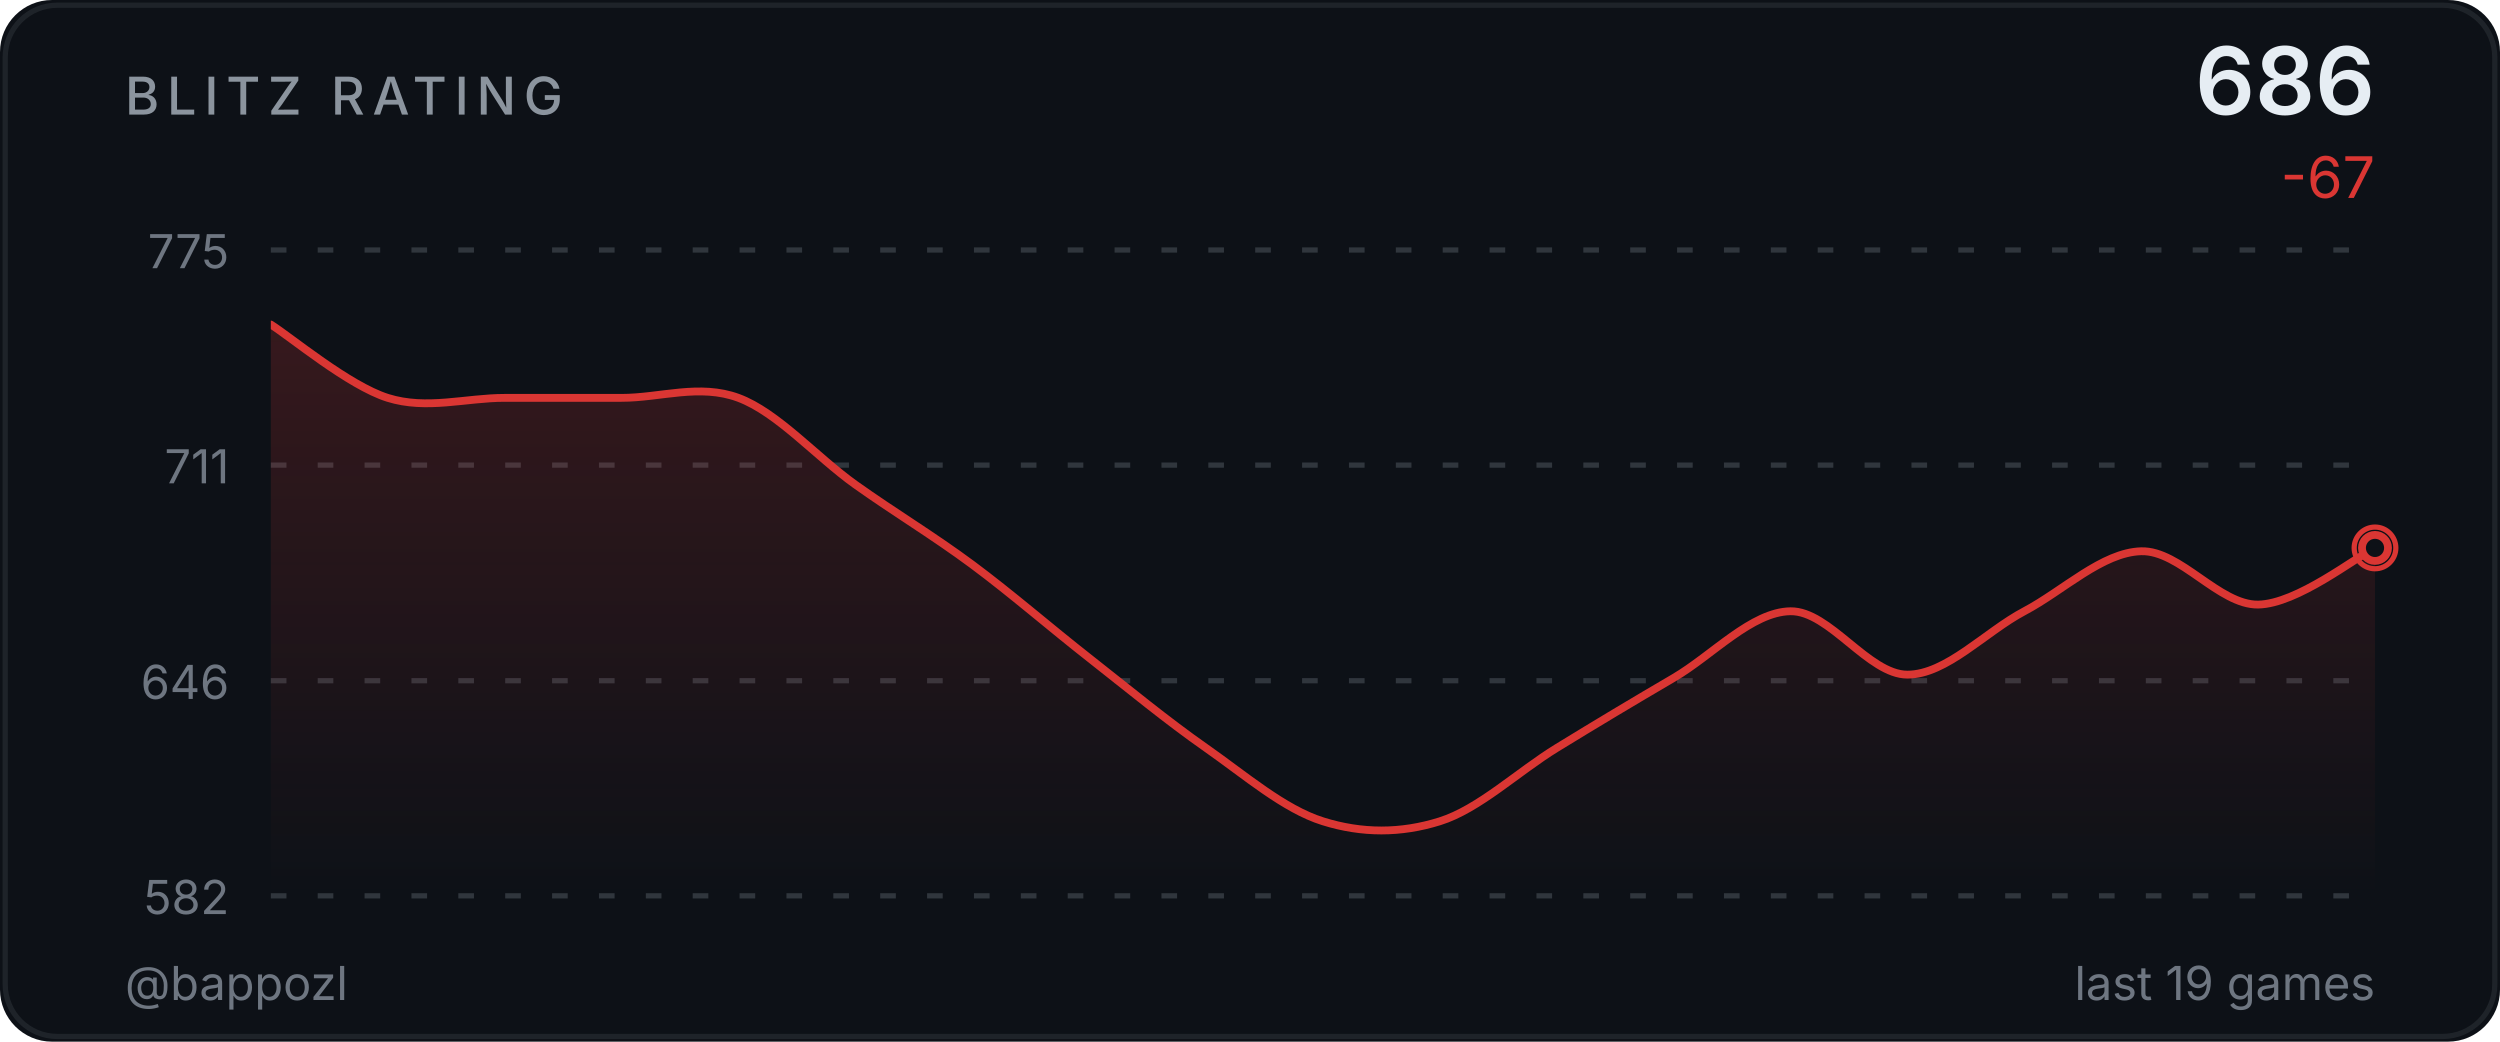
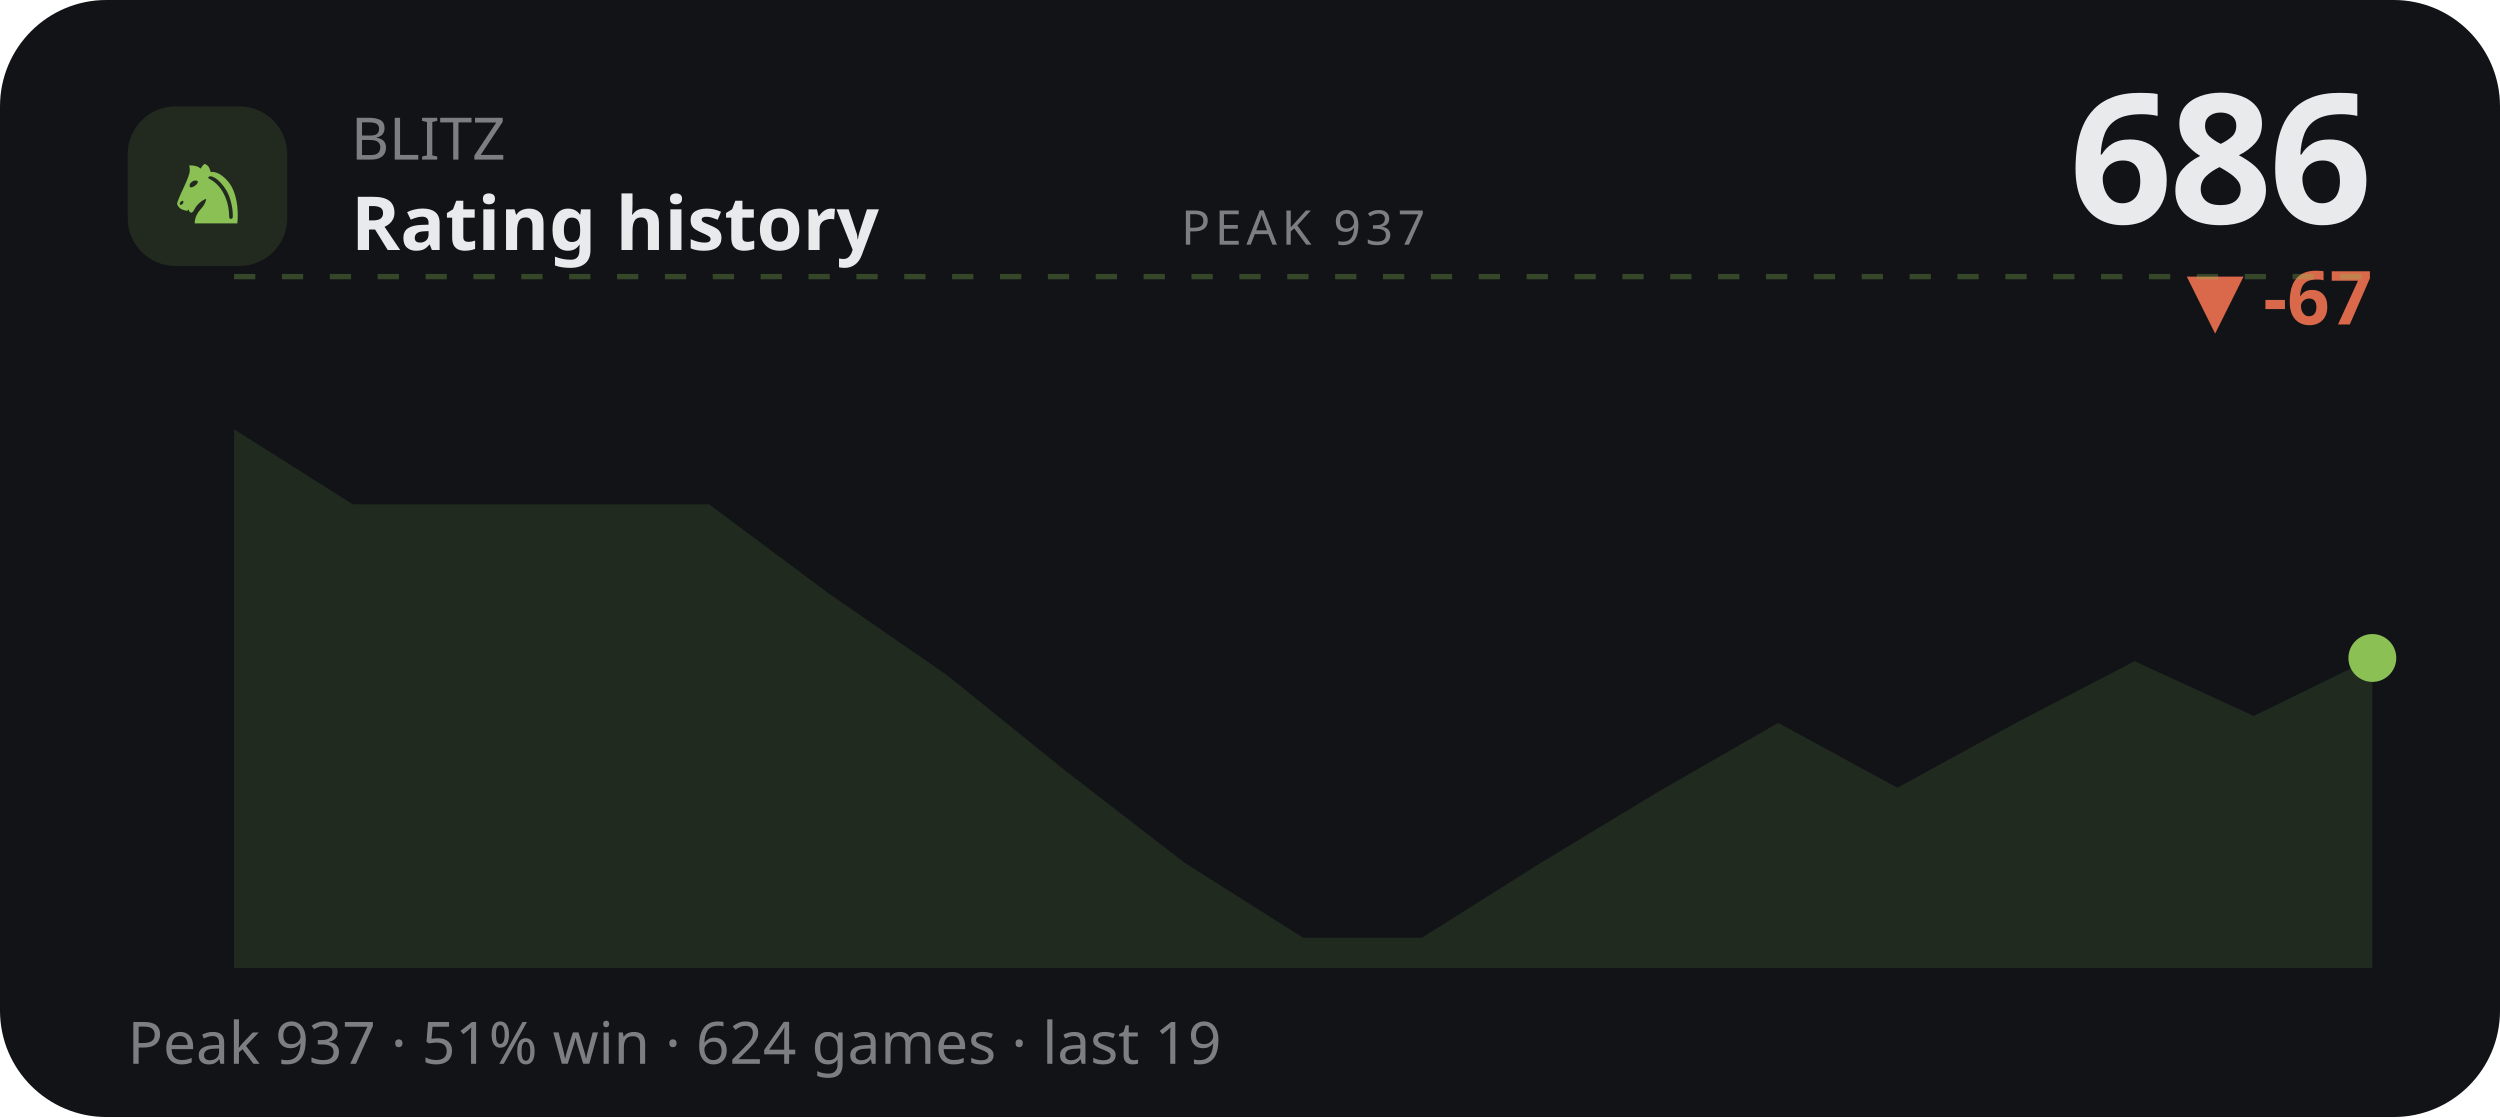
- <svg xmlns="http://www.w3.org/2000/svg" width="480" height="200" viewBox="0 0 480 200">
-   <defs>
-     <linearGradient id="ag" x1="0" y1="0" x2="0" y2="1">
-       <stop offset="0%" stop-color="#da3633" stop-opacity="0.2" />
-       <stop offset="100%" stop-color="#da3633" stop-opacity="0" />
-     </linearGradient>
-     <clipPath id="cc">
-       <rect x="52" y="48" width="404" height="124" />
-     </clipPath>
-   </defs>
-   <style>@keyframes p{0%,100%{r:4;opacity:.5}50%{r:9;opacity:0}}.pr{animation:p 2.5s ease-in-out infinite}</style>
-   <rect width="480" height="200" fill="#0d1117" rx="10" />
-   <rect x="1" y="1" width="478" height="198" fill="none" stroke="#30363d" rx="10" stroke-opacity="0.5" />
-   <text x="24" y="22" fill="#8b949e" font-size="10" font-weight="500" font-family="-apple-system,BlinkMacSystemFont,'Segoe UI',sans-serif" letter-spacing="1.5">BLITZ RATING</text>
-   <text x="456" y="22" fill="#e6edf3" font-size="18" font-weight="600" font-family="-apple-system,BlinkMacSystemFont,'Segoe UI',sans-serif" text-anchor="end">686</text>
-   <text x="456" y="38" fill="#da3633" font-size="11" font-family="-apple-system,BlinkMacSystemFont,'Segoe UI',sans-serif" text-anchor="end">-67</text>
-   <line x1="52" y1="48.0" x2="456" y2="48.0" stroke="#30363d" stroke-width="1" stroke-dasharray="3,6" />
-   <text x="44" y="51.5" fill="#6e7681" font-size="9" font-family="-apple-system,BlinkMacSystemFont,'Segoe UI',sans-serif" text-anchor="end">775</text>
-   <line x1="52" y1="89.3" x2="456" y2="89.3" stroke="#30363d" stroke-width="1" stroke-dasharray="3,6" />
-   <text x="44" y="92.8" fill="#6e7681" font-size="9" font-family="-apple-system,BlinkMacSystemFont,'Segoe UI',sans-serif" text-anchor="end">711</text>
-   <line x1="52" y1="130.7" x2="456" y2="130.7" stroke="#30363d" stroke-width="1" stroke-dasharray="3,6" />
-   <text x="44" y="134.2" fill="#6e7681" font-size="9" font-family="-apple-system,BlinkMacSystemFont,'Segoe UI',sans-serif" text-anchor="end">646</text>
-   <line x1="52" y1="172.0" x2="456" y2="172.0" stroke="#30363d" stroke-width="1" stroke-dasharray="3,6" />
-   <text x="44" y="175.5" fill="#6e7681" font-size="9" font-family="-apple-system,BlinkMacSystemFont,'Segoe UI',sans-serif" text-anchor="end">582</text>
-   <path d="M 52.00 62.31 C 55.74 64.65 66.96 74.04 74.44 76.39 C 81.93 78.74 89.41 76.39 96.89 76.39 C 104.37 76.39 111.85 76.39 119.33 76.39 C 126.81 76.39 134.30 73.62 141.78 76.39 C 149.26 79.17 156.74 87.70 164.22 93.04 C 171.70 98.37 179.19 102.85 186.67 108.40 C 194.15 113.95 201.63 120.46 209.11 126.32 C 216.59 132.19 224.07 138.38 231.56 143.61 C 239.04 148.84 246.52 155.35 254.00 157.69 C 261.48 160.04 268.96 160.04 276.44 157.69 C 283.93 155.35 291.41 148.20 298.89 143.61 C 306.37 139.02 313.85 134.54 321.33 130.17 C 328.81 125.79 336.30 117.47 343.78 117.36 C 351.26 117.26 358.74 129.53 366.22 129.53 C 373.70 129.53 381.19 121.31 388.67 117.36 C 396.15 113.41 403.63 106.05 411.11 105.84 C 418.59 105.63 426.07 116.19 433.56 116.08 C 441.04 115.97 452.26 107.01 456.00 105.20 L 456.00,172.00 L 52.00,172.00 Z" fill="url(#ag)" clip-path="url(#cc)" />
-   <path d="M 52.00 62.31 C 55.74 64.65 66.96 74.04 74.44 76.39 C 81.93 78.74 89.41 76.39 96.89 76.39 C 104.37 76.39 111.85 76.39 119.33 76.39 C 126.81 76.39 134.30 73.62 141.78 76.39 C 149.26 79.17 156.74 87.70 164.22 93.04 C 171.70 98.37 179.19 102.85 186.67 108.40 C 194.15 113.95 201.63 120.46 209.11 126.32 C 216.59 132.19 224.07 138.38 231.56 143.61 C 239.04 148.84 246.52 155.35 254.00 157.69 C 261.48 160.04 268.96 160.04 276.44 157.69 C 283.93 155.35 291.41 148.20 298.89 143.61 C 306.37 139.02 313.85 134.54 321.33 130.17 C 328.81 125.79 336.30 117.47 343.78 117.36 C 351.26 117.26 358.74 129.53 366.22 129.53 C 373.70 129.53 381.19 121.31 388.67 117.36 C 396.15 113.41 403.63 106.05 411.11 105.84 C 418.59 105.63 426.07 116.19 433.56 116.08 C 441.04 115.97 452.26 107.01 456.00 105.20" fill="none" stroke="#da3633" stroke-width="1.5" stroke-linecap="round" stroke-linejoin="round" clip-path="url(#cc)" />
-   <circle cx="456.0" cy="105.2" r="4" fill="none" stroke="#da3633" stroke-width="1" class="pr" />
-   <circle cx="456.0" cy="105.2" r="2.5" fill="#0d1117" stroke="#da3633" stroke-width="1.5" />
-   <text x="24" y="192" fill="#6e7681" font-size="9" font-family="-apple-system,BlinkMacSystemFont,'Segoe UI',sans-serif">@bappozl</text>
-   <text x="456" y="192" fill="#6e7681" font-size="9" font-family="-apple-system,BlinkMacSystemFont,'Segoe UI',sans-serif" text-anchor="end">last 19 games</text>
+ <svg xmlns="http://www.w3.org/2000/svg" viewBox="0 0 470 210" width="470" height="210" role="img" aria-label="BLITZ rating history">
+   <style>text{fill:#e9eaec}.bg{fill:#111317}.acc{fill:#8ac054}.ln{stroke:#8ac054}.area{fill:#8ac054;opacity:.13}.peak{stroke:#8ac054;opacity:.3}.chip{fill:#8ac054;opacity:.14}.down{fill:#d9694a}svg{font-family:'Space Grotesk',system-ui,sans-serif}.lbl{font-weight:600;font-size:11px;letter-spacing:.16em}.big{font-weight:700;font-size:34px;letter-spacing:-.02em}.mid{font-weight:600;font-size:14px}.mut{font-weight:500;font-size:11px;opacity:.5}.ser{font-family:'Instrument Serif',serif;font-weight:400;letter-spacing:0}.mono{font-family:'JetBrains Mono',monospace}.ln{fill:none;stroke-width:2.5;stroke-linecap:round;stroke-linejoin:round}.thin{stroke-width:1.6}.draw{stroke-dasharray:1200;stroke-dashoffset:1200;animation:draw 2.3s cubic-bezier(.6,.05,.2,1) forwards .25s}.dot{animation:pulse 2s ease-in-out infinite}.glow{animation:glow 3.4s ease-in-out infinite}.float{animation:float 6.5s ease-in-out infinite}.shim{animation:shim 3s ease-in-out infinite}@keyframes draw{to{stroke-dashoffset:0}}@keyframes pulse{0%,100%{r:4.5;opacity:1}50%{r:8;opacity:.45}}@keyframes glow{0%,100%{opacity:.14}50%{opacity:.34}}@keyframes float{0%,100%{transform:translateY(0)}50%{transform:translateY(-7px)}}@keyframes shim{0%,100%{opacity:.5}50%{opacity:1}}</style>
+   <rect class="bg" width="470" height="210" rx="20" />
+   <rect class="chip" x="24" y="20" width="30" height="30" rx="9" />
+   <text class="acc ser" x="39" y="42" text-anchor="middle" style="font-size:19px">♞</text>
+   <text class="mut" x="66" y="30">BLITZ</text>
+   <text class="mid" x="66" y="47">Rating history</text>
+   <text class="big" x="446" y="42" text-anchor="end">686</text>
+   <text class="down mid" x="446" y="61" text-anchor="end">▼ -67</text>
+   <line class="peak" x1="44" y1="52" x2="446" y2="52" stroke-dasharray="4 5" />
+   <text class="mut" x="245" y="46" text-anchor="middle" style="font-size:9px;letter-spacing:.1em">PEAK 937</text>
+   <polygon class="area" points="44.0,80.7 66.3,94.8 88.7,94.8 111.0,94.8 133.3,94.8 155.7,111.5 178.0,126.9 200.3,144.9 222.7,162.2 245.0,176.3 267.3,176.3 289.7,162.2 312.0,148.7 334.3,135.9 356.7,148.1 379.0,135.9 401.3,124.3 423.7,134.6 446.0,123.7 446.0,182 44.0,182" />
+   <polyline class="ln draw" points="44.0,80.7 66.3,94.8 88.7,94.8 111.0,94.8 133.3,94.8 155.7,111.5 178.0,126.9 200.3,144.9 222.7,162.2 245.0,176.3 267.3,176.3 289.7,162.2 312.0,148.7 334.3,135.9 356.7,148.1 379.0,135.9 401.3,124.3 423.7,134.6 446.0,123.7" />
+   <circle class="acc dot" cx="446.0" cy="123.7" r="4.5" />
+   <text class="mut" x="24" y="200">Peak 937 · 51% win · 624 games · last 19</text>
</svg>
